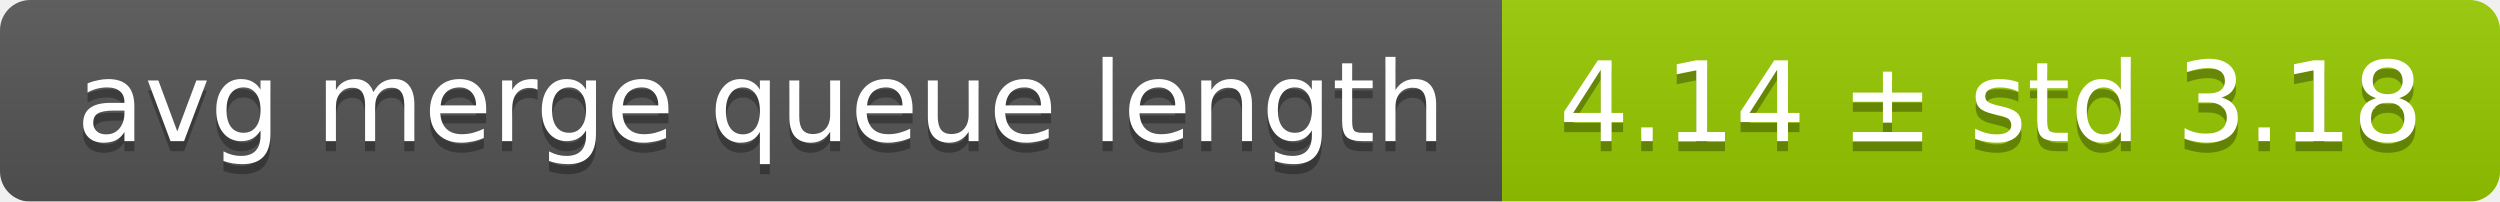
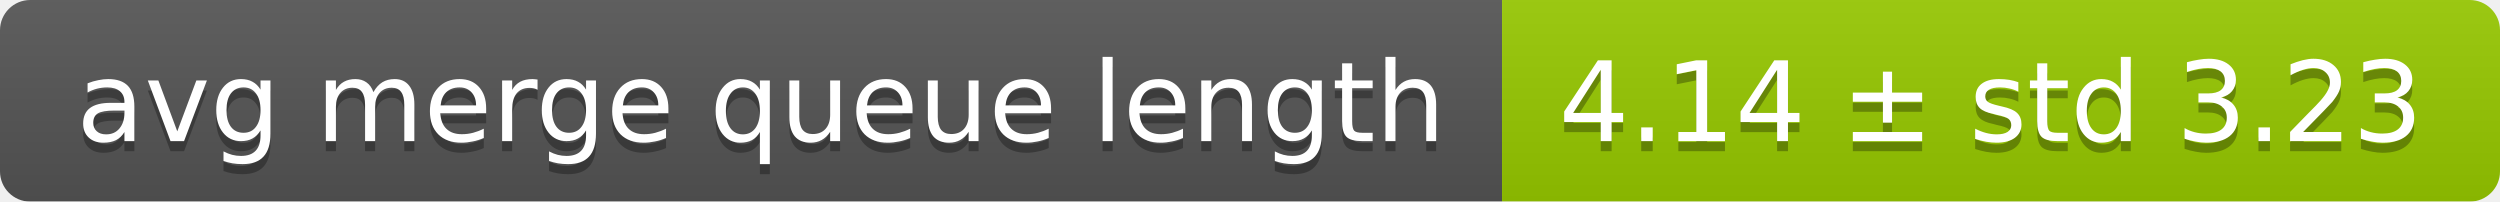
<svg xmlns="http://www.w3.org/2000/svg" width="248" height="20">
  <linearGradient id="smooth" x2="0" y2="100%">
    <stop offset="0" stop-color="#bbb" stop-opacity=".1" />
    <stop offset="1" stop-opacity=".1" />
  </linearGradient>
  <mask id="round">
    <rect width="248" height="20" rx="3" fill="#fff" />
  </mask>
  <g mask="url(#round)">
    <rect width="149" height="20" fill="#555" />
    <rect x="149" width="99" height="20" fill="#97ca00" />
    <rect width="248" height="20" fill="url(#smooth)" />
  </g>
  <g fill="#fff" text-anchor="middle" font-family="DejaVu Sans,Verdana,Geneva,sans-serif" font-size="11">
    <text x="75.5" y="15" fill="#010101" fill-opacity=".3">avg merge queue length</text>
    <text x="75.5" y="14">avg merge queue length</text>
-     <text x="197.5" y="15" fill="#010101" fill-opacity=".3">4.14 ± std 3.18</text>
-     <text x="197.5" y="14">4.14 ± std 3.18</text>
+     <text x="197.5" y="15" fill="#010101" fill-opacity=".3">4.14 ± std 3.23</text>
+     <text x="197.5" y="14">4.14 ± std 3.23</text>
  </g>
</svg>
